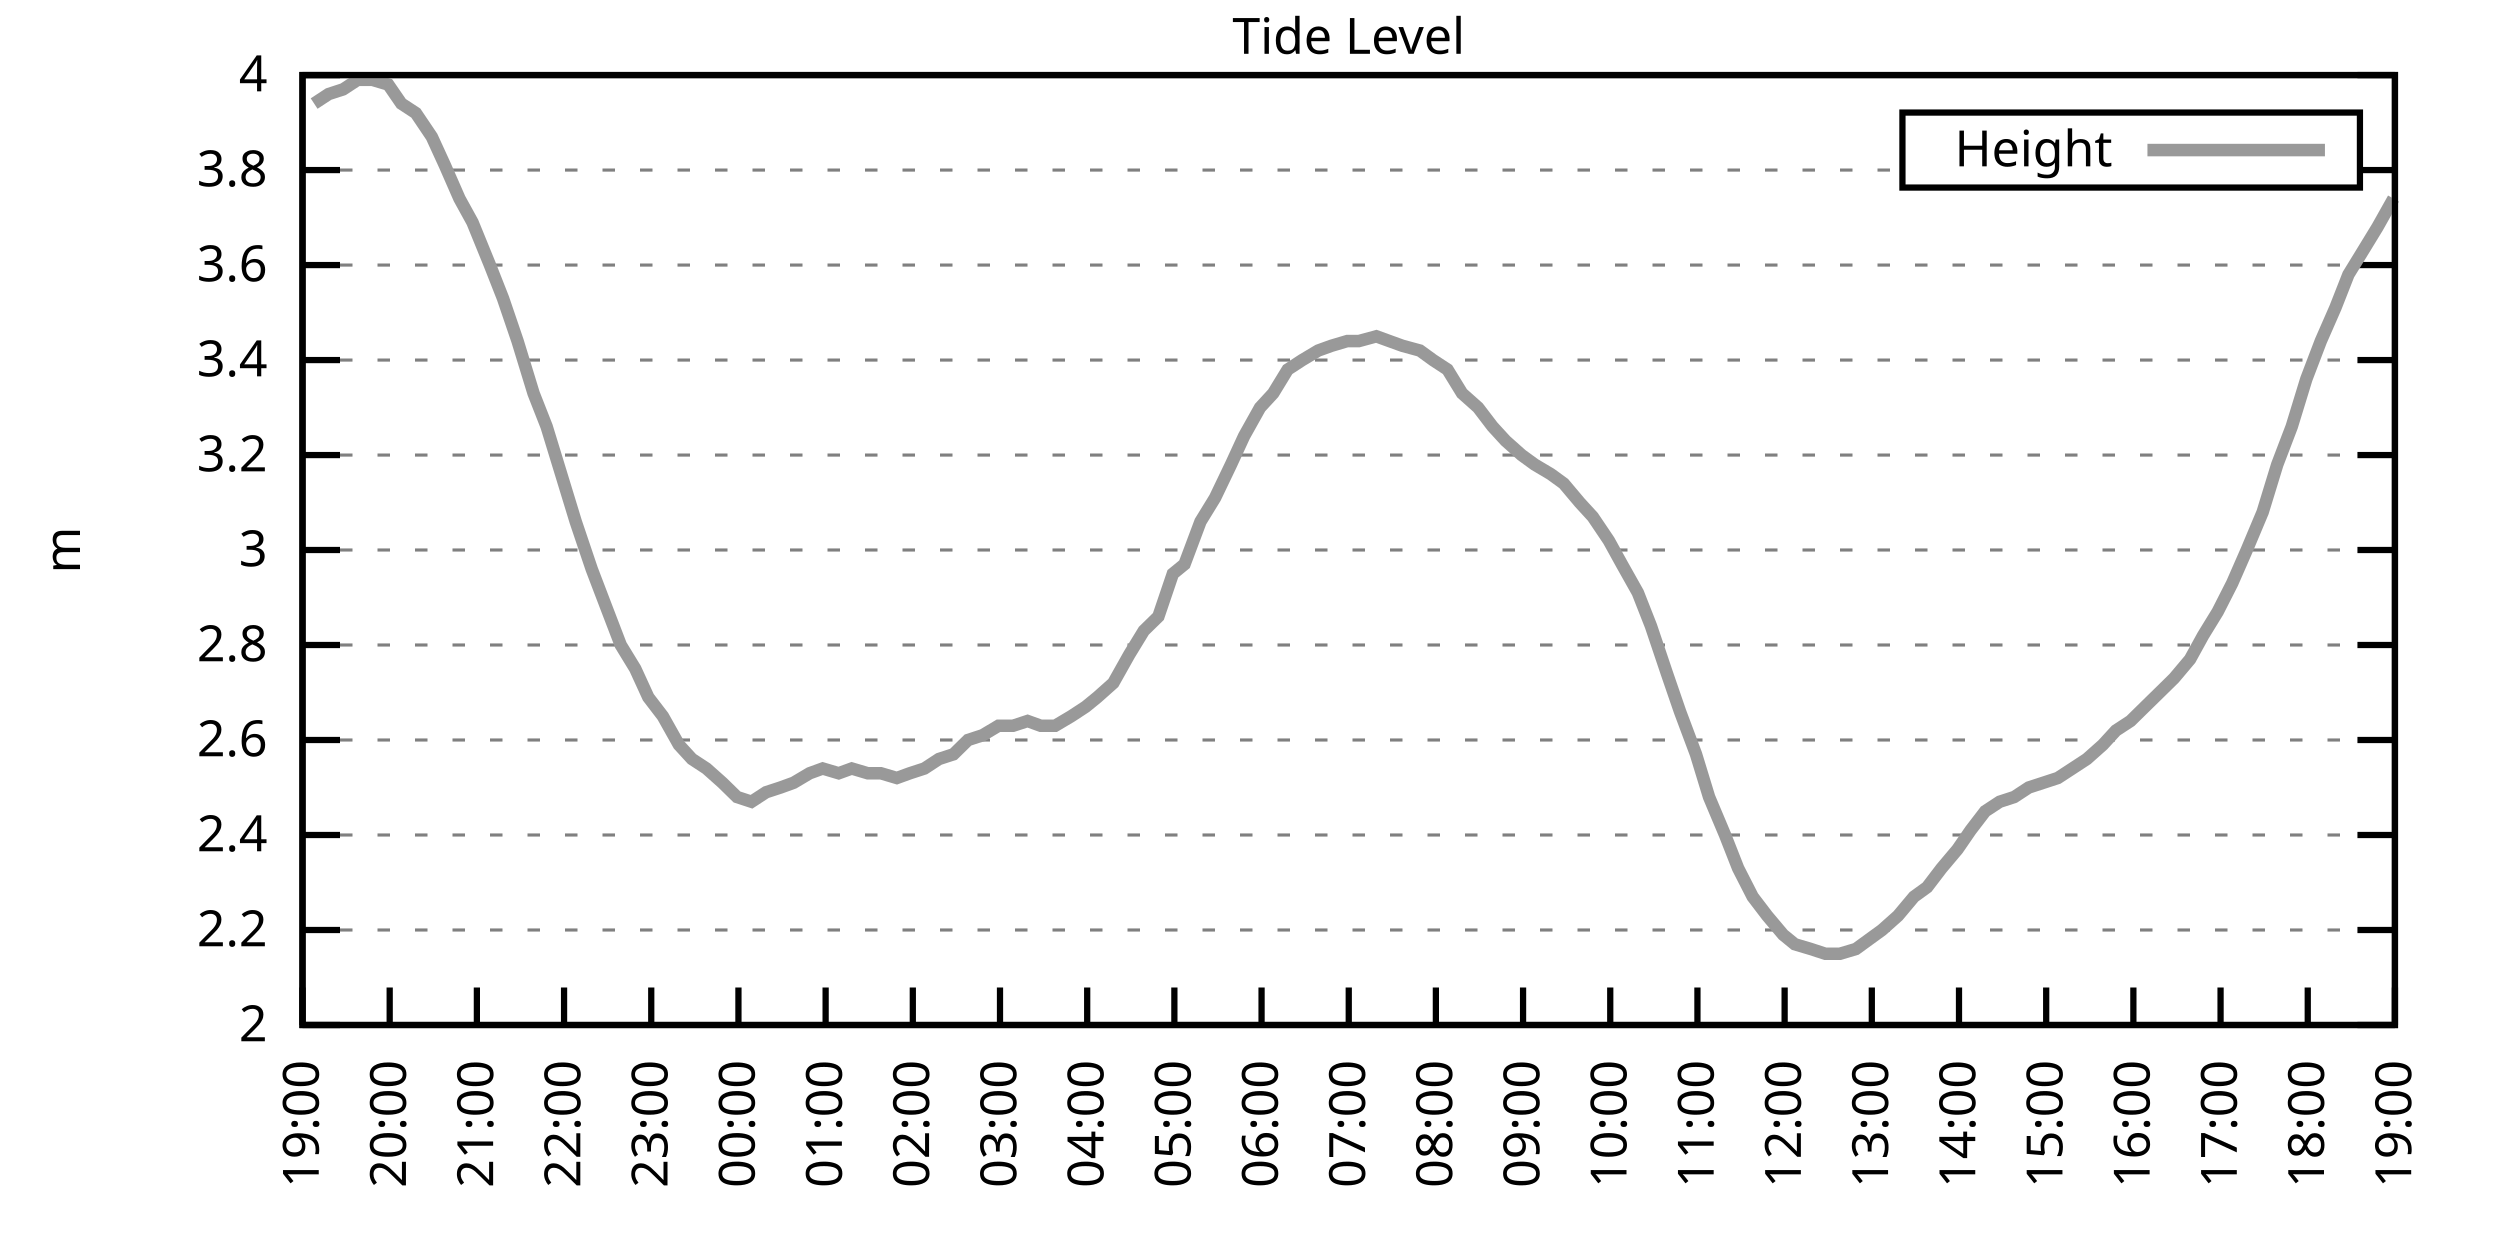
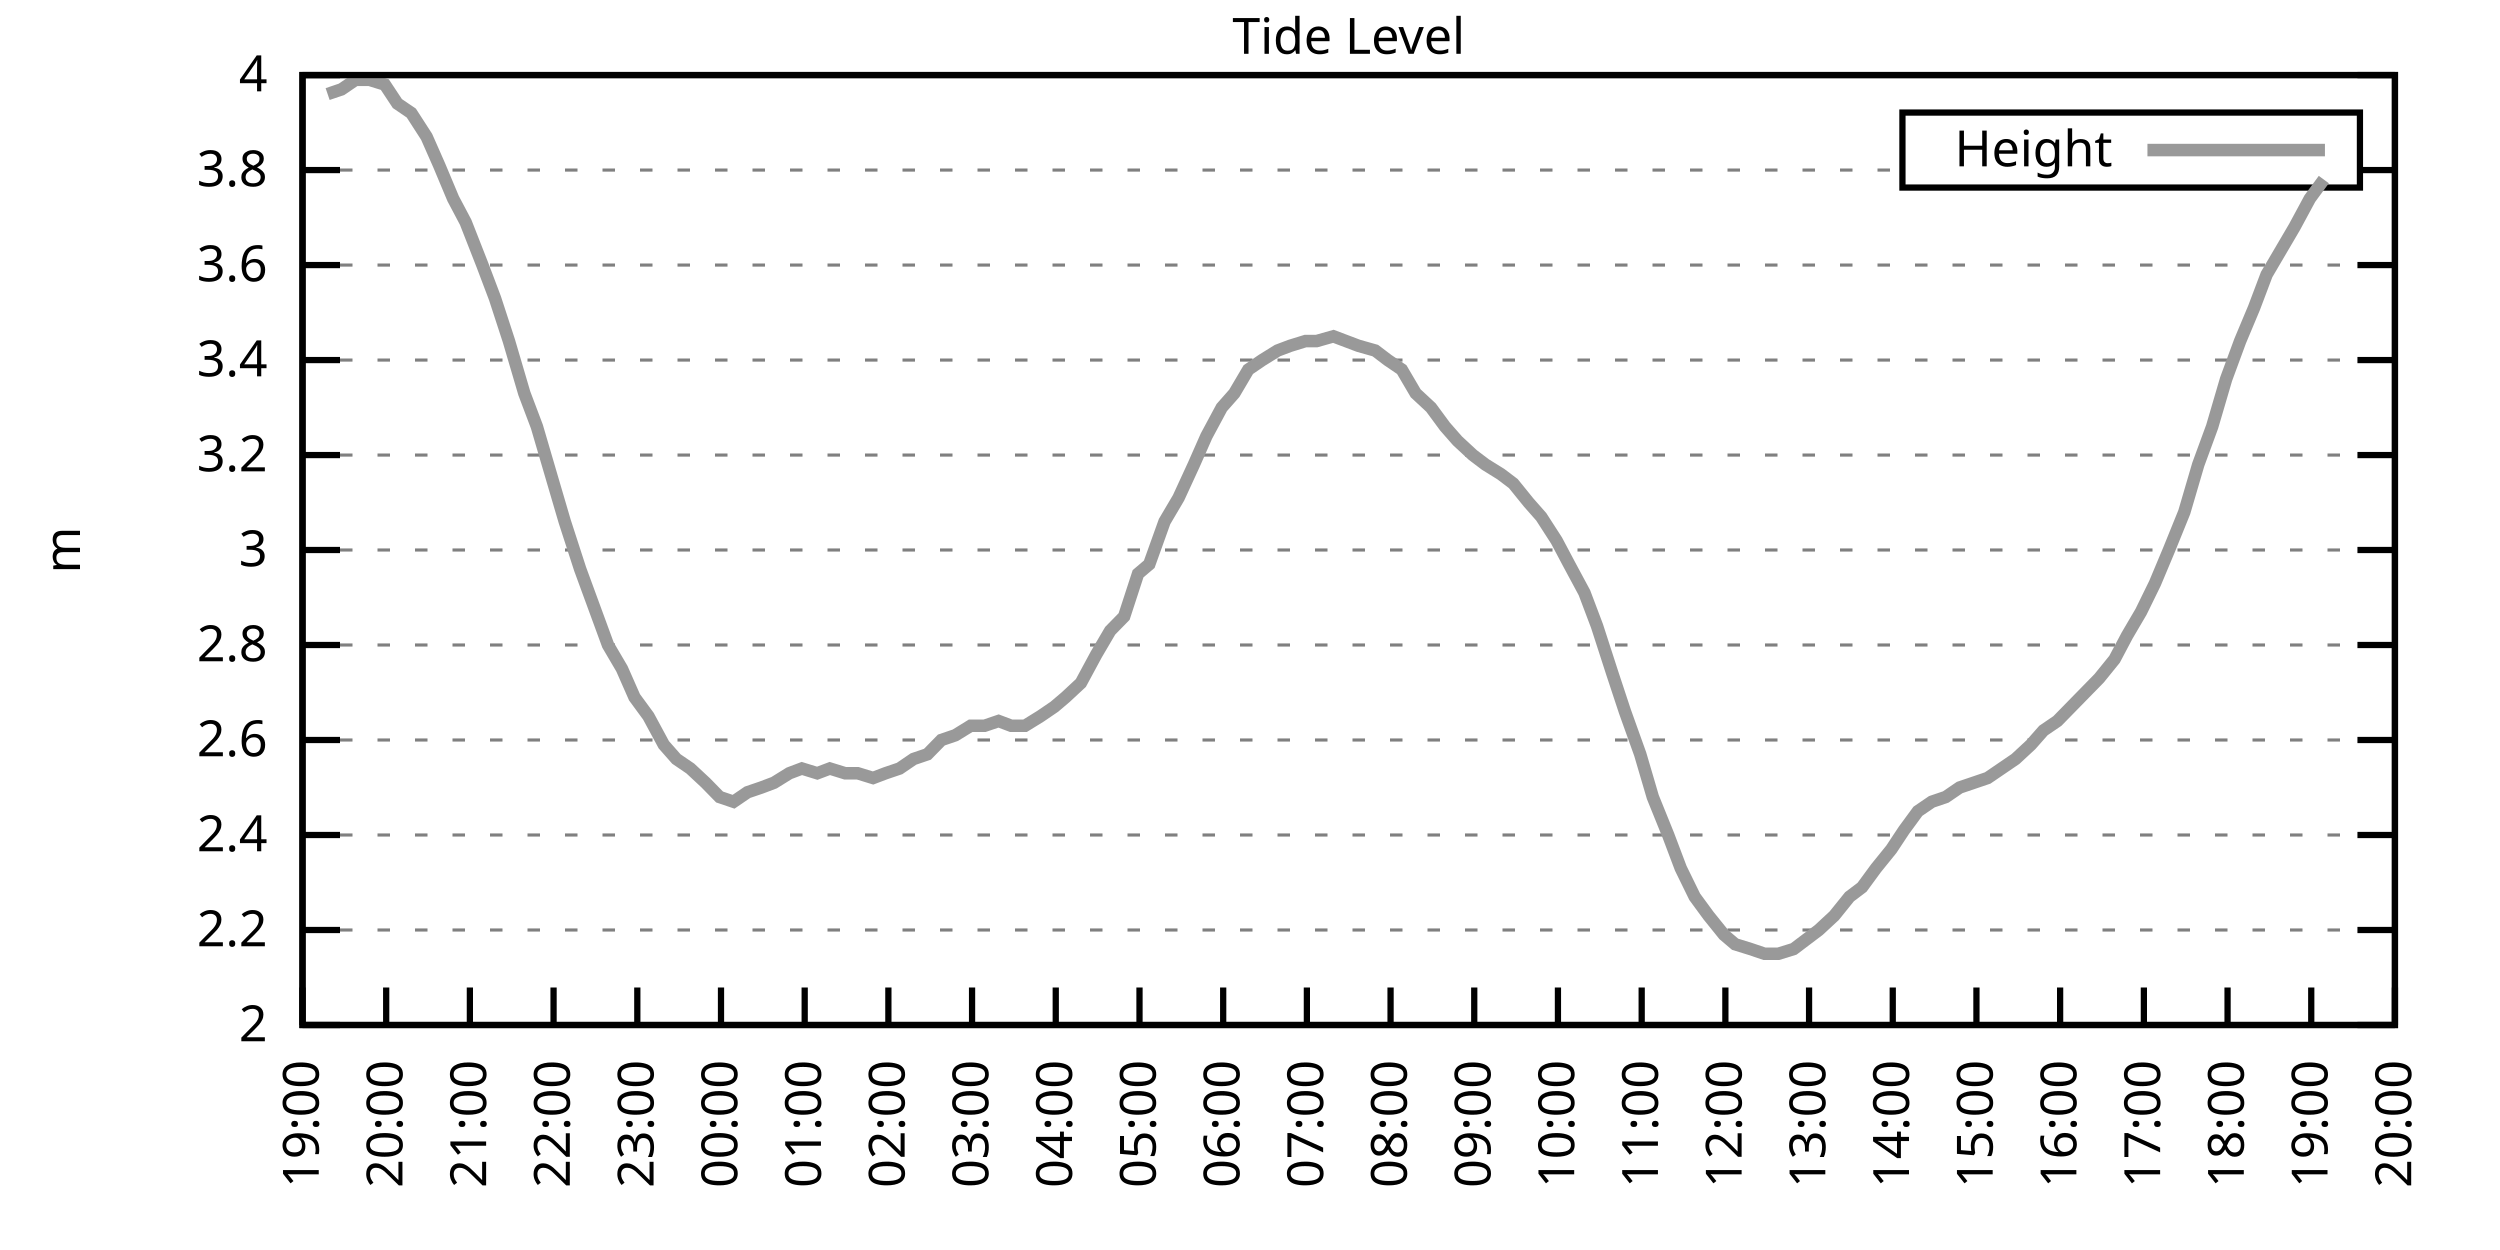
<svg xmlns="http://www.w3.org/2000/svg" xmlns:xlink="http://www.w3.org/1999/xlink" width="400" height="200" viewBox="0 0 400 200">
  <g id="gnuplot_canvas">
    <rect x="0" y="0" width="400" height="200" fill="none" />
    <defs>
      <circle id="gpDot" r="0.5" stroke-width="0.5" stroke="currentColor" />
      <path id="gpPt0" stroke-width="0.333" stroke="currentColor" d="M-1,0 h2 M0,-1 v2" />
      <path id="gpPt1" stroke-width="0.333" stroke="currentColor" d="M-1,-1 L1,1 M1,-1 L-1,1" />
      <path id="gpPt2" stroke-width="0.333" stroke="currentColor" d="M-1,0 L1,0 M0,-1 L0,1 M-1,-1 L1,1 M-1,1 L1,-1" />
      <rect id="gpPt3" stroke-width="0.333" stroke="currentColor" x="-1" y="-1" width="2" height="2" />
      <rect id="gpPt4" stroke-width="0.333" stroke="currentColor" fill="currentColor" x="-1" y="-1" width="2" height="2" />
      <circle id="gpPt5" stroke-width="0.333" stroke="currentColor" cx="0" cy="0" r="1" />
      <use xlink:href="#gpPt5" id="gpPt6" fill="currentColor" stroke="none" />
      <path id="gpPt7" stroke-width="0.333" stroke="currentColor" d="M0,-1.33 L-1.33,0.67 L1.33,0.67 z" />
      <use xlink:href="#gpPt7" id="gpPt8" fill="currentColor" stroke="none" />
      <use xlink:href="#gpPt7" id="gpPt9" stroke="currentColor" transform="rotate(180)" />
      <use xlink:href="#gpPt9" id="gpPt10" fill="currentColor" stroke="none" />
      <use xlink:href="#gpPt3" id="gpPt11" stroke="currentColor" transform="rotate(45)" />
      <use xlink:href="#gpPt11" id="gpPt12" fill="currentColor" stroke="none" />
      <path id="gpPt13" stroke-width="0.333" stroke="currentColor" d="M0,1.330 L1.265,0.411 L0.782,-1.067 L-0.782,-1.076 L-1.265,0.411 z" />
      <use xlink:href="#gpPt13" id="gpPt14" fill="currentColor" stroke="none" />
      <filter id="textbox" filterUnits="objectBoundingBox" x="0" y="0" height="1" width="1">
        <feFlood flood-color="white" flood-opacity="1" result="bgnd" />
        <feComposite in="SourceGraphic" in2="bgnd" operator="atop" />
      </filter>
      <filter id="greybox" filterUnits="objectBoundingBox" x="0" y="0" height="1" width="1">
        <feFlood flood-color="lightgrey" flood-opacity="1" result="grey" />
        <feComposite in="SourceGraphic" in2="grey" operator="atop" />
      </filter>
    </defs>
    <g fill="none" color="white" stroke="currentColor" stroke-width="1.00" stroke-linecap="butt" stroke-linejoin="miter">
</g>
    <g fill="none" color="black" stroke="currentColor" stroke-width="1.00" stroke-linecap="butt" stroke-linejoin="miter">
      <g stroke="none" shape-rendering="crispEdges">
        <polygon fill="rgb(255, 255, 255)" points="48.40,164.00 383.18,164.00 383.18,12.02 48.40,12.02 " />
      </g>
    </g>
    <g fill="none" color="black" stroke="currentColor" stroke-width="1.00" stroke-linecap="butt" stroke-linejoin="miter">
</g>
    <g fill="none" color="black" stroke="black" stroke-width="0.50" stroke-linecap="butt" stroke-linejoin="miter">
</g>
    <g fill="none" color="gray" stroke="currentColor" stroke-width="0.50" stroke-linecap="butt" stroke-linejoin="miter">
      <path stroke="gray" stroke-dasharray="2,4" class="gridline" d="M48.40,164.00 L383.19,164.00  " />
    </g>
    <g fill="none" color="gray" stroke="gray" stroke-width="1.00" stroke-linecap="butt" stroke-linejoin="miter">
</g>
    <g fill="none" color="black" stroke="currentColor" stroke-width="1.00" stroke-linecap="butt" stroke-linejoin="miter">
      <path stroke="black" d="M48.40,164.00 L54.40,164.00 M383.19,164.00 L377.19,164.00  " />
      <g transform="translate(42.80,166.60)" stroke="none" fill="black" font-family="Sans" font-size="8.00" text-anchor="end">
        <text>
          <tspan font-family="Sans"> 2</tspan>
        </text>
      </g>
    </g>
    <g fill="none" color="black" stroke="currentColor" stroke-width="1.00" stroke-linecap="butt" stroke-linejoin="miter">
</g>
    <g fill="none" color="black" stroke="black" stroke-width="0.50" stroke-linecap="butt" stroke-linejoin="miter">
</g>
    <g fill="none" color="gray" stroke="currentColor" stroke-width="0.50" stroke-linecap="butt" stroke-linejoin="miter">
      <path stroke="gray" stroke-dasharray="2,4" class="gridline" d="M48.40,148.80 L383.19,148.80  " />
    </g>
    <g fill="none" color="gray" stroke="gray" stroke-width="1.00" stroke-linecap="butt" stroke-linejoin="miter">
</g>
    <g fill="none" color="black" stroke="currentColor" stroke-width="1.00" stroke-linecap="butt" stroke-linejoin="miter">
      <path stroke="black" d="M48.40,148.80 L54.40,148.80 M383.19,148.80 L377.19,148.80  " />
      <g transform="translate(42.80,151.40)" stroke="none" fill="black" font-family="Sans" font-size="8.00" text-anchor="end">
        <text>
          <tspan font-family="Sans"> 2.2</tspan>
        </text>
      </g>
    </g>
    <g fill="none" color="black" stroke="currentColor" stroke-width="1.00" stroke-linecap="butt" stroke-linejoin="miter">
</g>
    <g fill="none" color="black" stroke="black" stroke-width="0.50" stroke-linecap="butt" stroke-linejoin="miter">
</g>
    <g fill="none" color="gray" stroke="currentColor" stroke-width="0.50" stroke-linecap="butt" stroke-linejoin="miter">
      <path stroke="gray" stroke-dasharray="2,4" class="gridline" d="M48.40,133.60 L383.19,133.60  " />
    </g>
    <g fill="none" color="gray" stroke="gray" stroke-width="1.00" stroke-linecap="butt" stroke-linejoin="miter">
</g>
    <g fill="none" color="black" stroke="currentColor" stroke-width="1.00" stroke-linecap="butt" stroke-linejoin="miter">
      <path stroke="black" d="M48.40,133.60 L54.40,133.60 M383.19,133.60 L377.19,133.60  " />
      <g transform="translate(42.80,136.20)" stroke="none" fill="black" font-family="Sans" font-size="8.00" text-anchor="end">
        <text>
          <tspan font-family="Sans"> 2.4</tspan>
        </text>
      </g>
    </g>
    <g fill="none" color="black" stroke="currentColor" stroke-width="1.00" stroke-linecap="butt" stroke-linejoin="miter">
</g>
    <g fill="none" color="black" stroke="black" stroke-width="0.50" stroke-linecap="butt" stroke-linejoin="miter">
</g>
    <g fill="none" color="gray" stroke="currentColor" stroke-width="0.50" stroke-linecap="butt" stroke-linejoin="miter">
      <path stroke="gray" stroke-dasharray="2,4" class="gridline" d="M48.40,118.40 L383.19,118.40  " />
    </g>
    <g fill="none" color="gray" stroke="gray" stroke-width="1.00" stroke-linecap="butt" stroke-linejoin="miter">
</g>
    <g fill="none" color="black" stroke="currentColor" stroke-width="1.00" stroke-linecap="butt" stroke-linejoin="miter">
      <path stroke="black" d="M48.40,118.40 L54.40,118.40 M383.19,118.40 L377.19,118.40  " />
      <g transform="translate(42.80,121.00)" stroke="none" fill="black" font-family="Sans" font-size="8.00" text-anchor="end">
        <text>
          <tspan font-family="Sans"> 2.6</tspan>
        </text>
      </g>
    </g>
    <g fill="none" color="black" stroke="currentColor" stroke-width="1.00" stroke-linecap="butt" stroke-linejoin="miter">
</g>
    <g fill="none" color="black" stroke="black" stroke-width="0.50" stroke-linecap="butt" stroke-linejoin="miter">
</g>
    <g fill="none" color="gray" stroke="currentColor" stroke-width="0.50" stroke-linecap="butt" stroke-linejoin="miter">
      <path stroke="gray" stroke-dasharray="2,4" class="gridline" d="M48.40,103.20 L383.19,103.20  " />
    </g>
    <g fill="none" color="gray" stroke="gray" stroke-width="1.00" stroke-linecap="butt" stroke-linejoin="miter">
</g>
    <g fill="none" color="black" stroke="currentColor" stroke-width="1.00" stroke-linecap="butt" stroke-linejoin="miter">
      <path stroke="black" d="M48.40,103.20 L54.40,103.20 M383.19,103.20 L377.19,103.20  " />
      <g transform="translate(42.80,105.80)" stroke="none" fill="black" font-family="Sans" font-size="8.00" text-anchor="end">
        <text>
          <tspan font-family="Sans"> 2.8</tspan>
        </text>
      </g>
    </g>
    <g fill="none" color="black" stroke="currentColor" stroke-width="1.00" stroke-linecap="butt" stroke-linejoin="miter">
</g>
    <g fill="none" color="black" stroke="black" stroke-width="0.50" stroke-linecap="butt" stroke-linejoin="miter">
</g>
    <g fill="none" color="gray" stroke="currentColor" stroke-width="0.50" stroke-linecap="butt" stroke-linejoin="miter">
      <path stroke="gray" stroke-dasharray="2,4" class="gridline" d="M48.40,88.00 L383.19,88.00  " />
    </g>
    <g fill="none" color="gray" stroke="gray" stroke-width="1.00" stroke-linecap="butt" stroke-linejoin="miter">
</g>
    <g fill="none" color="black" stroke="currentColor" stroke-width="1.00" stroke-linecap="butt" stroke-linejoin="miter">
      <path stroke="black" d="M48.40,88.00 L54.40,88.00 M383.19,88.00 L377.19,88.00  " />
      <g transform="translate(42.80,90.60)" stroke="none" fill="black" font-family="Sans" font-size="8.00" text-anchor="end">
        <text>
          <tspan font-family="Sans"> 3</tspan>
        </text>
      </g>
    </g>
    <g fill="none" color="black" stroke="currentColor" stroke-width="1.00" stroke-linecap="butt" stroke-linejoin="miter">
</g>
    <g fill="none" color="black" stroke="black" stroke-width="0.50" stroke-linecap="butt" stroke-linejoin="miter">
</g>
    <g fill="none" color="gray" stroke="currentColor" stroke-width="0.50" stroke-linecap="butt" stroke-linejoin="miter">
      <path stroke="gray" stroke-dasharray="2,4" class="gridline" d="M48.40,72.81 L383.19,72.81  " />
    </g>
    <g fill="none" color="gray" stroke="gray" stroke-width="1.00" stroke-linecap="butt" stroke-linejoin="miter">
</g>
    <g fill="none" color="black" stroke="currentColor" stroke-width="1.00" stroke-linecap="butt" stroke-linejoin="miter">
      <path stroke="black" d="M48.40,72.81 L54.40,72.81 M383.19,72.81 L377.19,72.81  " />
      <g transform="translate(42.80,75.41)" stroke="none" fill="black" font-family="Sans" font-size="8.00" text-anchor="end">
        <text>
          <tspan font-family="Sans"> 3.2</tspan>
        </text>
      </g>
    </g>
    <g fill="none" color="black" stroke="currentColor" stroke-width="1.00" stroke-linecap="butt" stroke-linejoin="miter">
</g>
    <g fill="none" color="black" stroke="black" stroke-width="0.50" stroke-linecap="butt" stroke-linejoin="miter">
</g>
    <g fill="none" color="gray" stroke="currentColor" stroke-width="0.50" stroke-linecap="butt" stroke-linejoin="miter">
      <path stroke="gray" stroke-dasharray="2,4" class="gridline" d="M48.40,57.61 L383.19,57.61  " />
    </g>
    <g fill="none" color="gray" stroke="gray" stroke-width="1.00" stroke-linecap="butt" stroke-linejoin="miter">
</g>
    <g fill="none" color="black" stroke="currentColor" stroke-width="1.00" stroke-linecap="butt" stroke-linejoin="miter">
      <path stroke="black" d="M48.40,57.61 L54.40,57.61 M383.19,57.61 L377.19,57.61  " />
      <g transform="translate(42.80,60.21)" stroke="none" fill="black" font-family="Sans" font-size="8.00" text-anchor="end">
        <text>
          <tspan font-family="Sans"> 3.4</tspan>
        </text>
      </g>
    </g>
    <g fill="none" color="black" stroke="currentColor" stroke-width="1.00" stroke-linecap="butt" stroke-linejoin="miter">
</g>
    <g fill="none" color="black" stroke="black" stroke-width="0.50" stroke-linecap="butt" stroke-linejoin="miter">
</g>
    <g fill="none" color="gray" stroke="currentColor" stroke-width="0.50" stroke-linecap="butt" stroke-linejoin="miter">
      <path stroke="gray" stroke-dasharray="2,4" class="gridline" d="M48.40,42.41 L383.19,42.41  " />
    </g>
    <g fill="none" color="gray" stroke="gray" stroke-width="1.00" stroke-linecap="butt" stroke-linejoin="miter">
</g>
    <g fill="none" color="black" stroke="currentColor" stroke-width="1.00" stroke-linecap="butt" stroke-linejoin="miter">
      <path stroke="black" d="M48.40,42.41 L54.40,42.41 M383.19,42.41 L377.19,42.41  " />
      <g transform="translate(42.80,45.01)" stroke="none" fill="black" font-family="Sans" font-size="8.00" text-anchor="end">
        <text>
          <tspan font-family="Sans"> 3.6</tspan>
        </text>
      </g>
    </g>
    <g fill="none" color="black" stroke="currentColor" stroke-width="1.00" stroke-linecap="butt" stroke-linejoin="miter">
</g>
    <g fill="none" color="black" stroke="black" stroke-width="0.50" stroke-linecap="butt" stroke-linejoin="miter">
</g>
    <g fill="none" color="gray" stroke="currentColor" stroke-width="0.50" stroke-linecap="butt" stroke-linejoin="miter">
      <path stroke="gray" stroke-dasharray="2,4" class="gridline" d="M48.40,27.21 L304.39,27.21 M377.59,27.21 L383.19,27.21  " />
    </g>
    <g fill="none" color="gray" stroke="gray" stroke-width="1.00" stroke-linecap="butt" stroke-linejoin="miter">
</g>
    <g fill="none" color="black" stroke="currentColor" stroke-width="1.00" stroke-linecap="butt" stroke-linejoin="miter">
      <path stroke="black" d="M48.40,27.21 L54.40,27.21 M383.19,27.21 L377.19,27.21  " />
      <g transform="translate(42.80,29.81)" stroke="none" fill="black" font-family="Sans" font-size="8.00" text-anchor="end">
        <text>
          <tspan font-family="Sans"> 3.8</tspan>
        </text>
      </g>
    </g>
    <g fill="none" color="black" stroke="currentColor" stroke-width="1.00" stroke-linecap="butt" stroke-linejoin="miter">
</g>
    <g fill="none" color="black" stroke="black" stroke-width="0.50" stroke-linecap="butt" stroke-linejoin="miter">
</g>
    <g fill="none" color="gray" stroke="currentColor" stroke-width="0.50" stroke-linecap="butt" stroke-linejoin="miter">
      <path stroke="gray" stroke-dasharray="2,4" class="gridline" d="M48.40,12.01 L383.19,12.01  " />
    </g>
    <g fill="none" color="gray" stroke="gray" stroke-width="1.00" stroke-linecap="butt" stroke-linejoin="miter">
</g>
    <g fill="none" color="black" stroke="currentColor" stroke-width="1.00" stroke-linecap="butt" stroke-linejoin="miter">
      <path stroke="black" d="M48.40,12.01 L54.40,12.01 M383.19,12.01 L377.19,12.01  " />
      <g transform="translate(42.80,14.61)" stroke="none" fill="black" font-family="Sans" font-size="8.00" text-anchor="end">
        <text>
          <tspan font-family="Sans"> 4</tspan>
        </text>
      </g>
    </g>
    <g fill="none" color="black" stroke="currentColor" stroke-width="1.00" stroke-linecap="butt" stroke-linejoin="miter">
      <path stroke="black" d="M48.40,164.00 L48.40,158.00  " />
      <g transform="translate(51.00,169.60) rotate(270.00)" stroke="none" fill="black" font-family="Sans" font-size="8.00" text-anchor="end">
        <text>
          <tspan font-family="Sans">19:00</tspan>
        </text>
      </g>
    </g>
    <g fill="none" color="black" stroke="currentColor" stroke-width="1.00" stroke-linecap="butt" stroke-linejoin="miter">
-       <path stroke="black" d="M62.35,164.00 L62.35,158.00  " />
-       <g transform="translate(64.95,169.60) rotate(270.00)" stroke="none" fill="black" font-family="Sans" font-size="8.00" text-anchor="end">
+       <path stroke="black" d="M61.79,164.00 L61.79,158.00  " />
+       <g transform="translate(64.39,169.60) rotate(270.00)" stroke="none" fill="black" font-family="Sans" font-size="8.00" text-anchor="end">
        <text>
          <tspan font-family="Sans">20:00</tspan>
        </text>
      </g>
    </g>
    <g fill="none" color="black" stroke="currentColor" stroke-width="1.00" stroke-linecap="butt" stroke-linejoin="miter">
-       <path stroke="black" d="M76.30,164.00 L76.30,158.00  " />
-       <g transform="translate(78.90,169.60) rotate(270.00)" stroke="none" fill="black" font-family="Sans" font-size="8.00" text-anchor="end">
+       <path stroke="black" d="M75.18,164.00 L75.18,158.00  " />
+       <g transform="translate(77.78,169.60) rotate(270.00)" stroke="none" fill="black" font-family="Sans" font-size="8.00" text-anchor="end">
        <text>
          <tspan font-family="Sans">21:00</tspan>
        </text>
      </g>
    </g>
    <g fill="none" color="black" stroke="currentColor" stroke-width="1.00" stroke-linecap="butt" stroke-linejoin="miter">
-       <path stroke="black" d="M90.25,164.00 L90.25,158.00  " />
-       <g transform="translate(92.85,169.60) rotate(270.00)" stroke="none" fill="black" font-family="Sans" font-size="8.00" text-anchor="end">
+       <path stroke="black" d="M88.57,164.00 L88.57,158.00  " />
+       <g transform="translate(91.17,169.60) rotate(270.00)" stroke="none" fill="black" font-family="Sans" font-size="8.00" text-anchor="end">
        <text>
          <tspan font-family="Sans">22:00</tspan>
        </text>
      </g>
    </g>
    <g fill="none" color="black" stroke="currentColor" stroke-width="1.00" stroke-linecap="butt" stroke-linejoin="miter">
-       <path stroke="black" d="M104.20,164.00 L104.20,158.00  " />
-       <g transform="translate(106.80,169.60) rotate(270.00)" stroke="none" fill="black" font-family="Sans" font-size="8.00" text-anchor="end">
+       <path stroke="black" d="M101.97,164.00 L101.97,158.00  " />
+       <g transform="translate(104.57,169.60) rotate(270.00)" stroke="none" fill="black" font-family="Sans" font-size="8.00" text-anchor="end">
        <text>
          <tspan font-family="Sans">23:00</tspan>
        </text>
      </g>
    </g>
    <g fill="none" color="black" stroke="currentColor" stroke-width="1.00" stroke-linecap="butt" stroke-linejoin="miter">
-       <path stroke="black" d="M118.15,164.00 L118.15,158.00  " />
-       <g transform="translate(120.75,169.60) rotate(270.00)" stroke="none" fill="black" font-family="Sans" font-size="8.00" text-anchor="end">
+       <path stroke="black" d="M115.36,164.00 L115.36,158.00  " />
+       <g transform="translate(117.96,169.60) rotate(270.00)" stroke="none" fill="black" font-family="Sans" font-size="8.00" text-anchor="end">
        <text>
          <tspan font-family="Sans">00:00</tspan>
        </text>
      </g>
    </g>
    <g fill="none" color="black" stroke="currentColor" stroke-width="1.00" stroke-linecap="butt" stroke-linejoin="miter">
-       <path stroke="black" d="M132.10,164.00 L132.10,158.00  " />
-       <g transform="translate(134.70,169.60) rotate(270.00)" stroke="none" fill="black" font-family="Sans" font-size="8.00" text-anchor="end">
+       <path stroke="black" d="M128.75,164.00 L128.75,158.00  " />
+       <g transform="translate(131.35,169.60) rotate(270.00)" stroke="none" fill="black" font-family="Sans" font-size="8.00" text-anchor="end">
        <text>
          <tspan font-family="Sans">01:00</tspan>
        </text>
      </g>
    </g>
    <g fill="none" color="black" stroke="currentColor" stroke-width="1.00" stroke-linecap="butt" stroke-linejoin="miter">
-       <path stroke="black" d="M146.05,164.00 L146.05,158.00  " />
-       <g transform="translate(148.65,169.60) rotate(270.00)" stroke="none" fill="black" font-family="Sans" font-size="8.00" text-anchor="end">
+       <path stroke="black" d="M142.14,164.00 L142.14,158.00  " />
+       <g transform="translate(144.74,169.60) rotate(270.00)" stroke="none" fill="black" font-family="Sans" font-size="8.00" text-anchor="end">
        <text>
          <tspan font-family="Sans">02:00</tspan>
        </text>
      </g>
    </g>
    <g fill="none" color="black" stroke="currentColor" stroke-width="1.00" stroke-linecap="butt" stroke-linejoin="miter">
-       <path stroke="black" d="M160.00,164.00 L160.00,158.00  " />
-       <g transform="translate(162.60,169.60) rotate(270.00)" stroke="none" fill="black" font-family="Sans" font-size="8.00" text-anchor="end">
+       <path stroke="black" d="M155.53,164.00 L155.53,158.00  " />
+       <g transform="translate(158.13,169.60) rotate(270.00)" stroke="none" fill="black" font-family="Sans" font-size="8.00" text-anchor="end">
        <text>
          <tspan font-family="Sans">03:00</tspan>
        </text>
      </g>
    </g>
    <g fill="none" color="black" stroke="currentColor" stroke-width="1.00" stroke-linecap="butt" stroke-linejoin="miter">
-       <path stroke="black" d="M173.95,164.00 L173.95,158.00  " />
-       <g transform="translate(176.55,169.60) rotate(270.00)" stroke="none" fill="black" font-family="Sans" font-size="8.00" text-anchor="end">
+       <path stroke="black" d="M168.92,164.00 L168.92,158.00  " />
+       <g transform="translate(171.52,169.60) rotate(270.00)" stroke="none" fill="black" font-family="Sans" font-size="8.00" text-anchor="end">
        <text>
          <tspan font-family="Sans">04:00</tspan>
        </text>
      </g>
    </g>
    <g fill="none" color="black" stroke="currentColor" stroke-width="1.00" stroke-linecap="butt" stroke-linejoin="miter">
-       <path stroke="black" d="M187.90,164.00 L187.90,158.00  " />
-       <g transform="translate(190.50,169.60) rotate(270.00)" stroke="none" fill="black" font-family="Sans" font-size="8.00" text-anchor="end">
+       <path stroke="black" d="M182.32,164.00 L182.32,158.00  " />
+       <g transform="translate(184.92,169.60) rotate(270.00)" stroke="none" fill="black" font-family="Sans" font-size="8.00" text-anchor="end">
        <text>
          <tspan font-family="Sans">05:00</tspan>
        </text>
      </g>
    </g>
    <g fill="none" color="black" stroke="currentColor" stroke-width="1.00" stroke-linecap="butt" stroke-linejoin="miter">
-       <path stroke="black" d="M201.85,164.00 L201.85,158.00  " />
-       <g transform="translate(204.45,169.60) rotate(270.00)" stroke="none" fill="black" font-family="Sans" font-size="8.00" text-anchor="end">
+       <path stroke="black" d="M195.71,164.00 L195.71,158.00  " />
+       <g transform="translate(198.31,169.60) rotate(270.00)" stroke="none" fill="black" font-family="Sans" font-size="8.00" text-anchor="end">
        <text>
          <tspan font-family="Sans">06:00</tspan>
        </text>
      </g>
    </g>
    <g fill="none" color="black" stroke="currentColor" stroke-width="1.00" stroke-linecap="butt" stroke-linejoin="miter">
-       <path stroke="black" d="M215.80,164.00 L215.80,158.00  " />
-       <g transform="translate(218.40,169.60) rotate(270.00)" stroke="none" fill="black" font-family="Sans" font-size="8.00" text-anchor="end">
+       <path stroke="black" d="M209.10,164.00 L209.10,158.00  " />
+       <g transform="translate(211.70,169.60) rotate(270.00)" stroke="none" fill="black" font-family="Sans" font-size="8.00" text-anchor="end">
        <text>
          <tspan font-family="Sans">07:00</tspan>
        </text>
      </g>
    </g>
    <g fill="none" color="black" stroke="currentColor" stroke-width="1.00" stroke-linecap="butt" stroke-linejoin="miter">
-       <path stroke="black" d="M229.74,164.00 L229.74,158.00  " />
-       <g transform="translate(232.34,169.60) rotate(270.00)" stroke="none" fill="black" font-family="Sans" font-size="8.00" text-anchor="end">
+       <path stroke="black" d="M222.49,164.00 L222.49,158.00  " />
+       <g transform="translate(225.09,169.60) rotate(270.00)" stroke="none" fill="black" font-family="Sans" font-size="8.00" text-anchor="end">
        <text>
          <tspan font-family="Sans">08:00</tspan>
        </text>
      </g>
    </g>
    <g fill="none" color="black" stroke="currentColor" stroke-width="1.00" stroke-linecap="butt" stroke-linejoin="miter">
-       <path stroke="black" d="M243.69,164.00 L243.69,158.00  " />
-       <g transform="translate(246.29,169.60) rotate(270.00)" stroke="none" fill="black" font-family="Sans" font-size="8.00" text-anchor="end">
+       <path stroke="black" d="M235.88,164.00 L235.88,158.00  " />
+       <g transform="translate(238.48,169.60) rotate(270.00)" stroke="none" fill="black" font-family="Sans" font-size="8.00" text-anchor="end">
        <text>
          <tspan font-family="Sans">09:00</tspan>
        </text>
      </g>
    </g>
    <g fill="none" color="black" stroke="currentColor" stroke-width="1.00" stroke-linecap="butt" stroke-linejoin="miter">
-       <path stroke="black" d="M257.64,164.00 L257.64,158.00  " />
-       <g transform="translate(260.24,169.60) rotate(270.00)" stroke="none" fill="black" font-family="Sans" font-size="8.00" text-anchor="end">
+       <path stroke="black" d="M249.27,164.00 L249.27,158.00  " />
+       <g transform="translate(251.87,169.60) rotate(270.00)" stroke="none" fill="black" font-family="Sans" font-size="8.00" text-anchor="end">
        <text>
          <tspan font-family="Sans">10:00</tspan>
        </text>
      </g>
    </g>
    <g fill="none" color="black" stroke="currentColor" stroke-width="1.00" stroke-linecap="butt" stroke-linejoin="miter">
-       <path stroke="black" d="M271.59,164.00 L271.59,158.00  " />
-       <g transform="translate(274.19,169.60) rotate(270.00)" stroke="none" fill="black" font-family="Sans" font-size="8.00" text-anchor="end">
+       <path stroke="black" d="M262.67,164.00 L262.67,158.00  " />
+       <g transform="translate(265.27,169.60) rotate(270.00)" stroke="none" fill="black" font-family="Sans" font-size="8.00" text-anchor="end">
        <text>
          <tspan font-family="Sans">11:00</tspan>
        </text>
      </g>
    </g>
    <g fill="none" color="black" stroke="currentColor" stroke-width="1.00" stroke-linecap="butt" stroke-linejoin="miter">
-       <path stroke="black" d="M285.54,164.00 L285.54,158.00  " />
-       <g transform="translate(288.14,169.60) rotate(270.00)" stroke="none" fill="black" font-family="Sans" font-size="8.00" text-anchor="end">
+       <path stroke="black" d="M276.06,164.00 L276.06,158.00  " />
+       <g transform="translate(278.66,169.60) rotate(270.00)" stroke="none" fill="black" font-family="Sans" font-size="8.00" text-anchor="end">
        <text>
          <tspan font-family="Sans">12:00</tspan>
        </text>
      </g>
    </g>
    <g fill="none" color="black" stroke="currentColor" stroke-width="1.00" stroke-linecap="butt" stroke-linejoin="miter">
-       <path stroke="black" d="M299.49,164.00 L299.49,158.00  " />
-       <g transform="translate(302.09,169.60) rotate(270.00)" stroke="none" fill="black" font-family="Sans" font-size="8.00" text-anchor="end">
+       <path stroke="black" d="M289.45,164.00 L289.45,158.00  " />
+       <g transform="translate(292.05,169.60) rotate(270.00)" stroke="none" fill="black" font-family="Sans" font-size="8.00" text-anchor="end">
        <text>
          <tspan font-family="Sans">13:00</tspan>
        </text>
      </g>
    </g>
    <g fill="none" color="black" stroke="currentColor" stroke-width="1.00" stroke-linecap="butt" stroke-linejoin="miter">
-       <path stroke="black" d="M313.44,164.00 L313.44,158.00  " />
-       <g transform="translate(316.04,169.60) rotate(270.00)" stroke="none" fill="black" font-family="Sans" font-size="8.00" text-anchor="end">
+       <path stroke="black" d="M302.84,164.00 L302.84,158.00  " />
+       <g transform="translate(305.44,169.60) rotate(270.00)" stroke="none" fill="black" font-family="Sans" font-size="8.00" text-anchor="end">
        <text>
          <tspan font-family="Sans">14:00</tspan>
        </text>
      </g>
    </g>
    <g fill="none" color="black" stroke="currentColor" stroke-width="1.00" stroke-linecap="butt" stroke-linejoin="miter">
-       <path stroke="black" d="M327.39,164.00 L327.39,158.00  " />
-       <g transform="translate(329.99,169.60) rotate(270.00)" stroke="none" fill="black" font-family="Sans" font-size="8.00" text-anchor="end">
+       <path stroke="black" d="M316.23,164.00 L316.23,158.00  " />
+       <g transform="translate(318.83,169.60) rotate(270.00)" stroke="none" fill="black" font-family="Sans" font-size="8.00" text-anchor="end">
        <text>
          <tspan font-family="Sans">15:00</tspan>
        </text>
      </g>
    </g>
    <g fill="none" color="black" stroke="currentColor" stroke-width="1.00" stroke-linecap="butt" stroke-linejoin="miter">
-       <path stroke="black" d="M341.34,164.00 L341.34,158.00  " />
-       <g transform="translate(343.94,169.60) rotate(270.00)" stroke="none" fill="black" font-family="Sans" font-size="8.00" text-anchor="end">
+       <path stroke="black" d="M329.62,164.00 L329.62,158.00  " />
+       <g transform="translate(332.22,169.60) rotate(270.00)" stroke="none" fill="black" font-family="Sans" font-size="8.00" text-anchor="end">
        <text>
          <tspan font-family="Sans">16:00</tspan>
        </text>
      </g>
    </g>
    <g fill="none" color="black" stroke="currentColor" stroke-width="1.00" stroke-linecap="butt" stroke-linejoin="miter">
-       <path stroke="black" d="M355.29,164.00 L355.29,158.00  " />
-       <g transform="translate(357.89,169.60) rotate(270.00)" stroke="none" fill="black" font-family="Sans" font-size="8.00" text-anchor="end">
+       <path stroke="black" d="M343.02,164.00 L343.02,158.00  " />
+       <g transform="translate(345.62,169.60) rotate(270.00)" stroke="none" fill="black" font-family="Sans" font-size="8.00" text-anchor="end">
        <text>
          <tspan font-family="Sans">17:00</tspan>
        </text>
      </g>
    </g>
    <g fill="none" color="black" stroke="currentColor" stroke-width="1.00" stroke-linecap="butt" stroke-linejoin="miter">
-       <path stroke="black" d="M369.24,164.00 L369.24,158.00  " />
-       <g transform="translate(371.84,169.60) rotate(270.00)" stroke="none" fill="black" font-family="Sans" font-size="8.00" text-anchor="end">
+       <path stroke="black" d="M356.41,164.00 L356.41,158.00  " />
+       <g transform="translate(359.01,169.60) rotate(270.00)" stroke="none" fill="black" font-family="Sans" font-size="8.00" text-anchor="end">
        <text>
          <tspan font-family="Sans">18:00</tspan>
+         </text>
+       </g>
+     </g>
+     <g fill="none" color="black" stroke="currentColor" stroke-width="1.00" stroke-linecap="butt" stroke-linejoin="miter">
+       <path stroke="black" d="M369.80,164.00 L369.80,158.00  " />
+       <g transform="translate(372.40,169.60) rotate(270.00)" stroke="none" fill="black" font-family="Sans" font-size="8.00" text-anchor="end">
+         <text>
+           <tspan font-family="Sans">19:00</tspan>
        </text>
      </g>
    </g>
    <g fill="none" color="black" stroke="currentColor" stroke-width="1.00" stroke-linecap="butt" stroke-linejoin="miter">
      <path stroke="black" d="M383.19,164.00 L383.19,158.00  " />
      <g transform="translate(385.79,169.60) rotate(270.00)" stroke="none" fill="black" font-family="Sans" font-size="8.00" text-anchor="end">
        <text>
-           <tspan font-family="Sans">19:00</tspan>
+           <tspan font-family="Sans">20:00</tspan>
        </text>
      </g>
    </g>
    <g fill="none" color="black" stroke="currentColor" stroke-width="1.00" stroke-linecap="butt" stroke-linejoin="miter">
</g>
    <g fill="none" color="black" stroke="currentColor" stroke-width="1.00" stroke-linecap="butt" stroke-linejoin="miter">
      <path stroke="black" d="M48.40,12.01 L48.40,164.00 L383.19,164.00 L383.19,12.01 L48.40,12.01 Z  " />
    </g>
    <g fill="none" color="black" stroke="currentColor" stroke-width="1.00" stroke-linecap="butt" stroke-linejoin="miter">
</g>
    <g fill="none" color="black" stroke="currentColor" stroke-width="1.00" stroke-linecap="butt" stroke-linejoin="miter">
      <path stroke="black" d="M304.39,30.01 L304.39,18.01 L377.59,18.01 L377.59,30.01 L304.39,30.01 Z  " />
    </g>
    <g id="Tide_level_plot_1">
      <g fill="none" color="white" stroke="black" stroke-width="2.00" stroke-linecap="butt" stroke-linejoin="miter">
</g>
      <g fill="none" color="black" stroke="currentColor" stroke-width="2.00" stroke-linecap="butt" stroke-linejoin="miter">
        <g transform="translate(337.99,26.61)" stroke="none" fill="black" font-family="Sans" font-size="8.00" text-anchor="end">
          <text>
            <tspan font-family="Sans">Height</tspan>
          </text>
        </g>
      </g>
      <g fill="none" color="black" stroke="currentColor" stroke-width="2.00" stroke-linecap="butt" stroke-linejoin="miter">
-         <path stroke="rgb(153, 153, 153)" d="M343.59,24.01 L371.99,24.01 M50.26,16.57 L52.58,15.05 L54.91,14.29 L57.23,12.77 L59.56,12.77 L62.12,13.53   L64.21,16.57 L66.53,18.09 L69.09,21.89 L71.18,26.45 L73.51,31.77 L75.60,35.57 L78.39,42.41 L80.48,47.73   L82.81,54.57 L85.37,62.93 L87.46,68.25 L90.02,76.61 L92.11,83.45 L94.67,91.04 L96.99,97.12 L99.32,103.20   L101.64,107.00 L103.73,111.56 L106.06,114.60 L108.62,119.16 L110.71,121.44 L113.03,122.96 L115.59,125.24 L117.92,127.52   L120.24,128.28 L122.57,126.76 L124.89,126.00 L126.98,125.24 L129.54,123.72 L131.63,122.96 L134.19,123.72 L136.28,122.96   L138.84,123.72 L140.93,123.72 L143.49,124.48 L145.58,123.72 L147.91,122.96 L150.23,121.44 L152.56,120.68 L154.88,118.40   L157.21,117.64 L159.76,116.12 L162.09,116.12 L164.41,115.36 L166.51,116.12 L168.83,116.12 L171.39,114.60 L173.71,113.08   L175.57,111.56 L178.13,109.28 L180.69,104.72 L183.01,100.92 L185.34,98.64 L187.66,91.80 L189.52,90.28 L192.08,83.45   L194.41,79.65 L196.96,74.33 L199.06,69.77 L201.61,65.21 L203.71,62.93 L206.03,59.13 L208.36,57.61 L210.91,56.09   L213.01,55.33 L215.56,54.57 L217.42,54.57 L220.21,53.81 L222.30,54.57 L224.40,55.33 L227.19,56.09 L229.28,57.61   L231.60,59.13 L233.93,62.93 L236.49,65.21 L238.81,68.25 L240.90,70.53 L243.46,72.81 L245.55,74.33 L248.11,75.85   L250.20,77.37 L252.76,80.41 L254.85,82.69 L257.41,86.49 L259.50,90.28 L262.06,94.84 L264.15,100.16 L266.71,107.76   L268.80,113.84 L271.36,120.68 L273.45,127.52 L276.01,133.60 L278.10,138.92 L280.43,143.48 L282.75,146.52 L285.31,149.56   L287.17,151.08 L289.73,151.84 L292.05,152.60 L294.38,152.60 L296.94,151.84 L299.03,150.32 L301.12,148.80 L303.68,146.52   L306.23,143.48 L308.33,141.96 L310.65,138.92 L313.21,135.88 L315.30,132.84 L317.63,129.80 L319.95,128.28 L322.28,127.52   L324.60,126.00 L326.93,125.24 L329.25,124.48 L331.58,122.96 L333.90,121.44 L336.46,119.16 L338.55,116.88 L340.88,115.36   L343.20,113.08 L345.53,110.80 L347.85,108.52 L350.41,105.48 L352.50,101.68 L354.83,97.88 L357.15,93.32 L359.48,88.00   L362.03,81.93 L364.36,74.33 L366.68,68.25 L369.01,60.65 L371.33,54.57 L373.66,49.25 L375.75,43.93 L378.08,40.13   L380.40,36.33 L382.96,31.77  " />
+         <path stroke="rgb(153, 153, 153)" d="M343.59,24.01 L371.99,24.01 M52.42,15.05 L54.65,14.29 L56.88,12.77 L59.11,12.77 L61.57,13.53 L63.58,16.57   L65.81,18.09 L68.26,21.89 L70.27,26.45 L72.50,31.77 L74.51,35.57 L77.19,42.41 L79.20,47.73 L81.43,54.57   L83.89,62.93 L85.90,68.25 L88.35,76.61 L90.36,83.45 L92.82,91.04 L95.05,97.12 L97.28,103.20 L99.51,107.00   L101.52,111.56 L103.75,114.60 L106.21,119.16 L108.22,121.44 L110.45,122.96 L112.90,125.24 L115.13,127.52 L117.37,128.28   L119.60,126.76 L121.83,126.00 L123.84,125.24 L126.29,123.72 L128.30,122.96 L130.76,123.72 L132.77,122.96 L135.22,123.72   L137.23,123.72 L139.69,124.48 L141.69,123.72 L143.93,122.96 L146.16,121.44 L148.39,120.68 L150.62,118.40 L152.85,117.64   L155.31,116.12 L157.54,116.12 L159.77,115.36 L161.78,116.12 L164.01,116.12 L166.47,114.60 L168.70,113.08 L170.49,111.56   L172.94,109.28 L175.40,104.72 L177.63,100.92 L179.86,98.64 L182.09,91.80 L183.88,90.28 L186.33,83.45 L188.57,79.65   L191.02,74.33 L193.03,69.77 L195.48,65.21 L197.49,62.93 L199.73,59.13 L201.96,57.61 L204.41,56.09 L206.42,55.33   L208.88,54.57 L210.66,54.57 L213.34,53.81 L215.35,54.57 L217.36,55.33 L220.04,56.09 L222.04,57.61 L224.28,59.13   L226.51,62.93 L228.96,65.21 L231.20,68.25 L233.20,70.53 L235.66,72.81 L237.67,74.33 L240.12,75.85 L242.13,77.37   L244.59,80.41 L246.60,82.69 L249.05,86.49 L251.06,90.28 L253.51,94.84 L255.52,100.16 L257.98,107.76 L259.99,113.84   L262.44,120.68 L264.45,127.52 L266.91,133.60 L268.92,138.92 L271.15,143.48 L273.38,146.52 L275.83,149.56 L277.62,151.08   L280.07,151.84 L282.31,152.60 L284.54,152.60 L286.99,151.84 L289.00,150.32 L291.01,148.80 L293.47,146.52 L295.92,143.48   L297.93,141.96 L300.16,138.92 L302.62,135.88 L304.63,132.84 L306.86,129.80 L309.09,128.28 L311.32,127.52 L313.55,126.00   L315.79,125.24 L318.02,124.48 L320.25,122.96 L322.48,121.44 L324.94,119.16 L326.95,116.88 L329.18,115.36 L331.41,113.08   L333.64,110.80 L335.87,108.52 L338.33,105.48 L340.34,101.68 L342.57,97.88 L344.80,93.32 L347.03,88.00 L349.49,81.93   L351.72,74.33 L353.95,68.25 L356.18,60.65 L358.42,54.57 L360.65,49.25 L362.66,43.93 L364.89,40.13 L367.12,36.33   L369.58,31.77 L371.81,28.73  " />
      </g>
    </g>
    <g fill="none" color="black" stroke="currentColor" stroke-width="2.00" stroke-linecap="butt" stroke-linejoin="miter">
</g>
    <g fill="none" color="black" stroke="black" stroke-width="1.00" stroke-linecap="butt" stroke-linejoin="miter">
</g>
    <g fill="none" color="black" stroke="currentColor" stroke-width="1.00" stroke-linecap="butt" stroke-linejoin="miter">
      <path stroke="black" d="M48.40,12.01 L48.40,164.00 L383.19,164.00 L383.19,12.01 L48.40,12.01 Z  " />
      <g transform="translate(12.80,88.01) rotate(270.00)" stroke="none" fill="black" font-family="Sans" font-size="8.00" text-anchor="middle">
        <text>
          <tspan font-family="Sans">m</tspan>
        </text>
      </g>
    </g>
    <g fill="none" color="black" stroke="currentColor" stroke-width="1.00" stroke-linecap="butt" stroke-linejoin="miter">
</g>
    <g fill="none" color="black" stroke="currentColor" stroke-width="1.00" stroke-linecap="butt" stroke-linejoin="miter">
      <g transform="translate(215.79,8.61)" stroke="none" fill="black" font-family="Sans" font-size="8.00" text-anchor="middle">
        <text>
          <tspan font-family="Sans">Tide Level</tspan>
        </text>
      </g>
    </g>
    <g fill="none" color="black" stroke="currentColor" stroke-width="1.00" stroke-linecap="butt" stroke-linejoin="miter">
</g>
  </g>
</svg>
